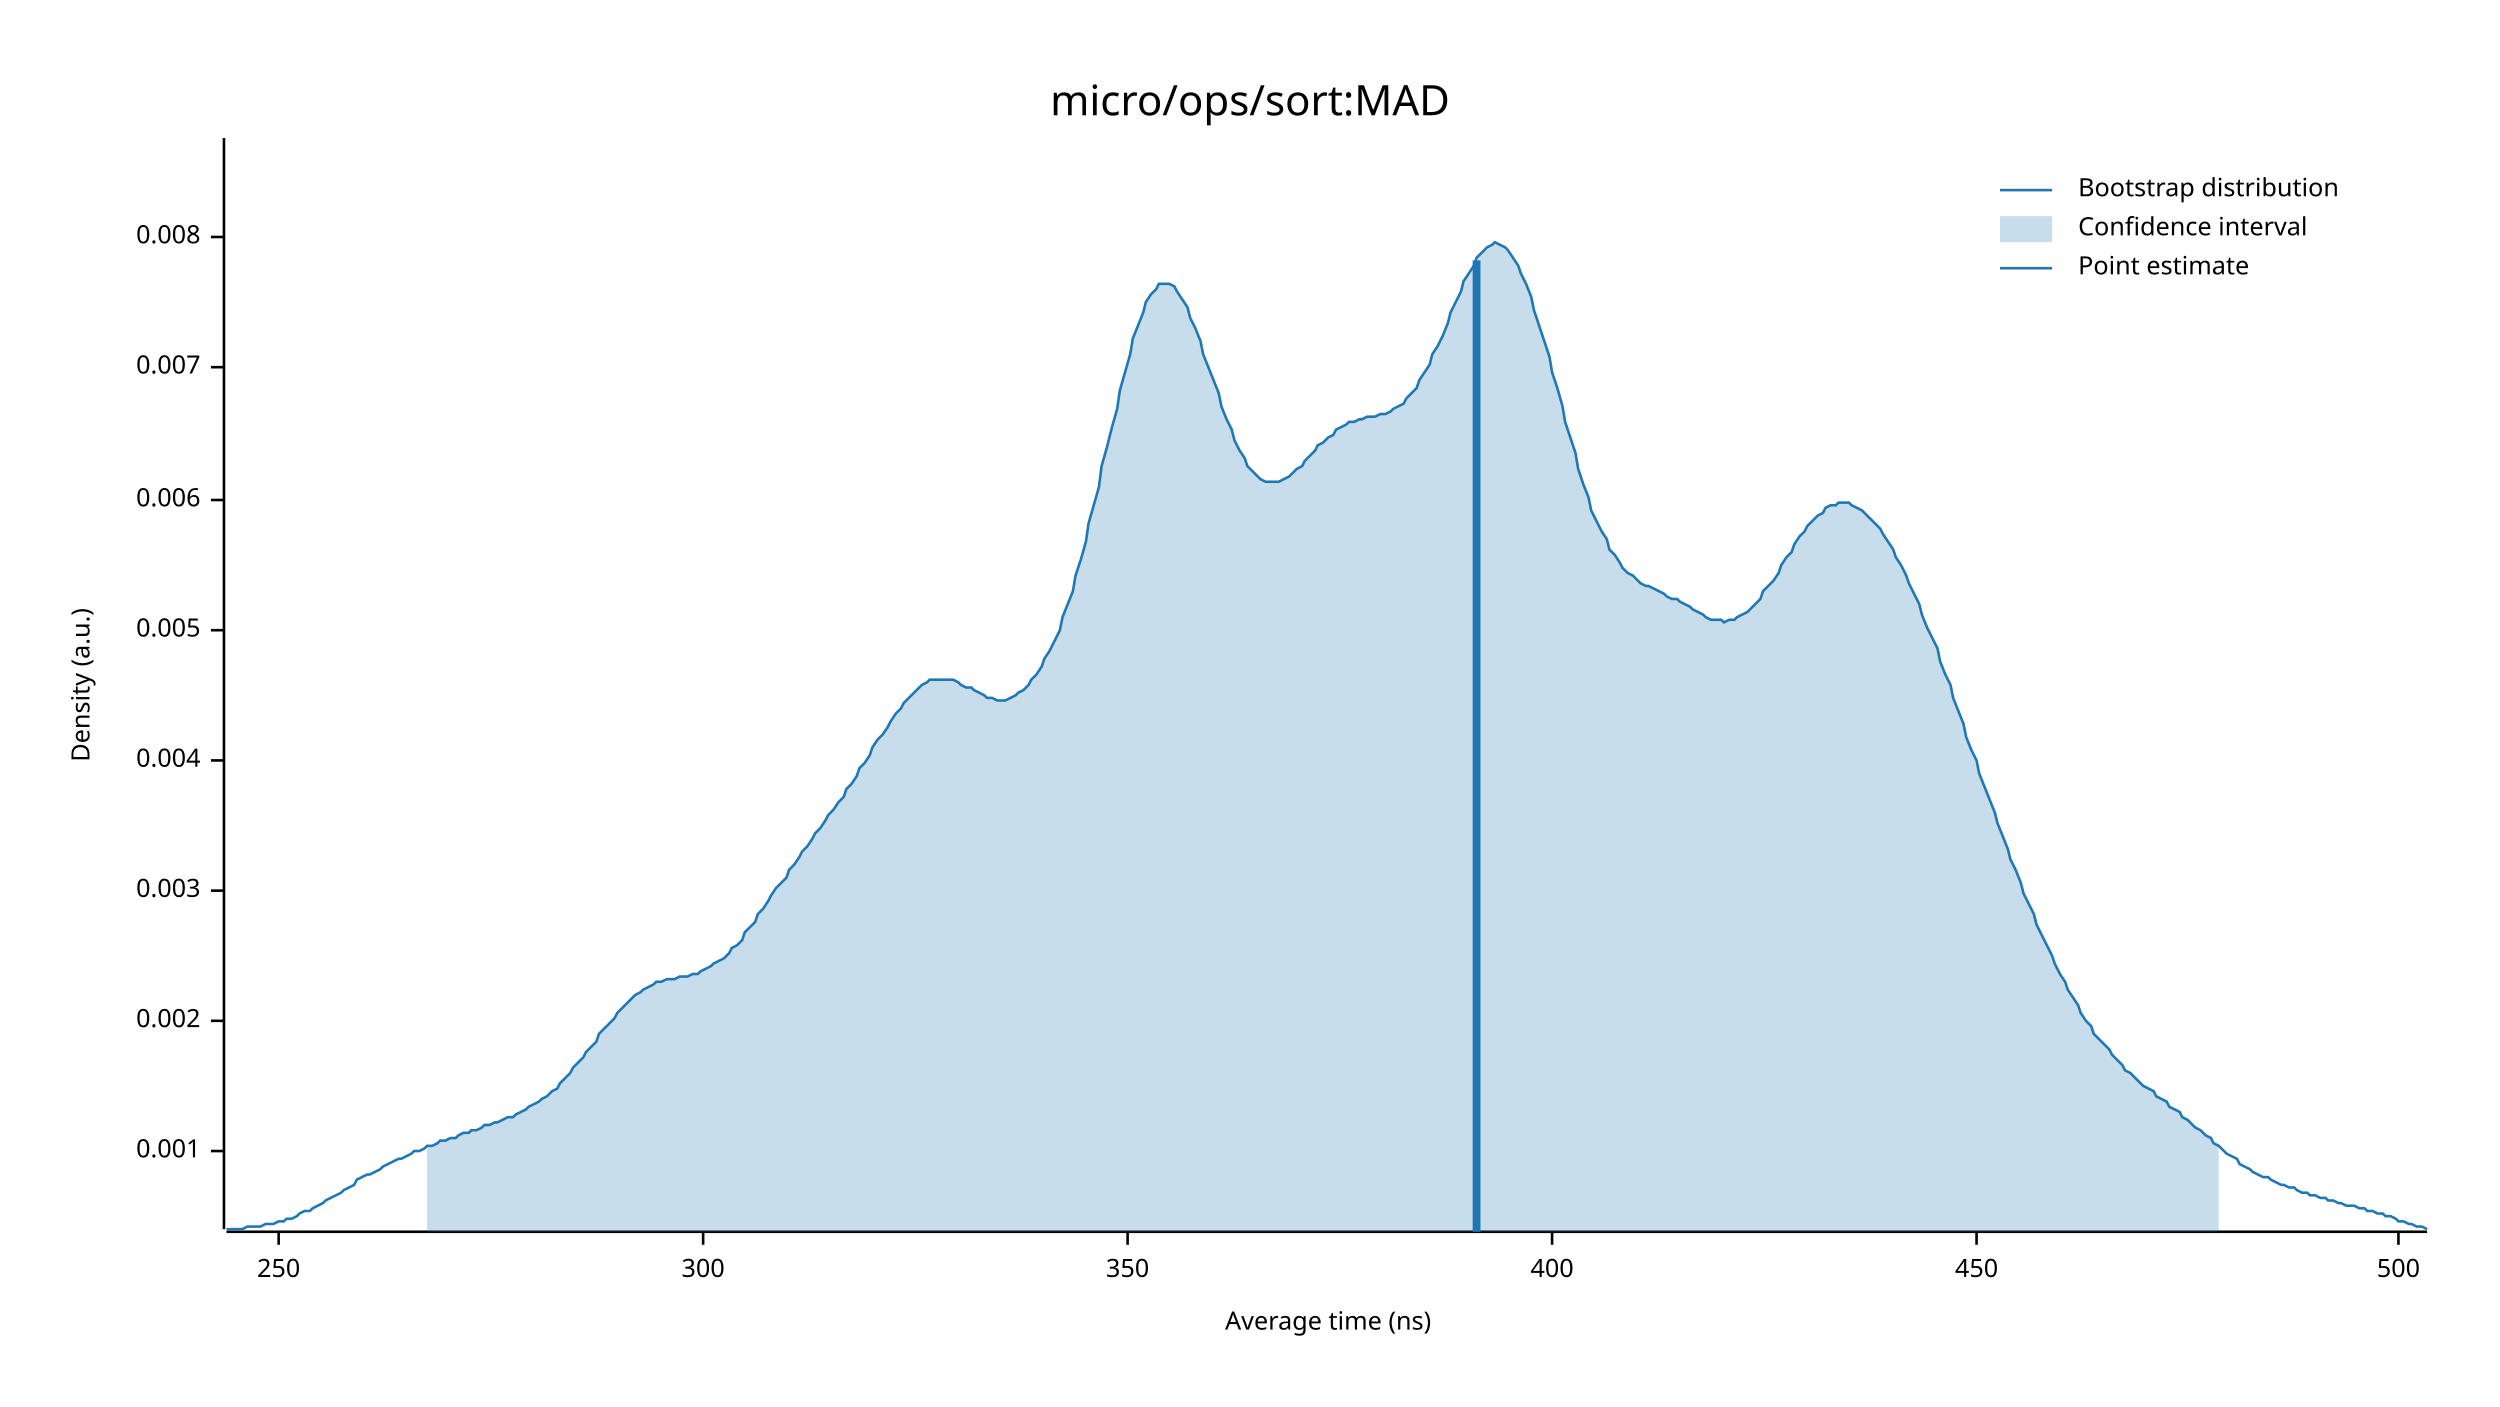
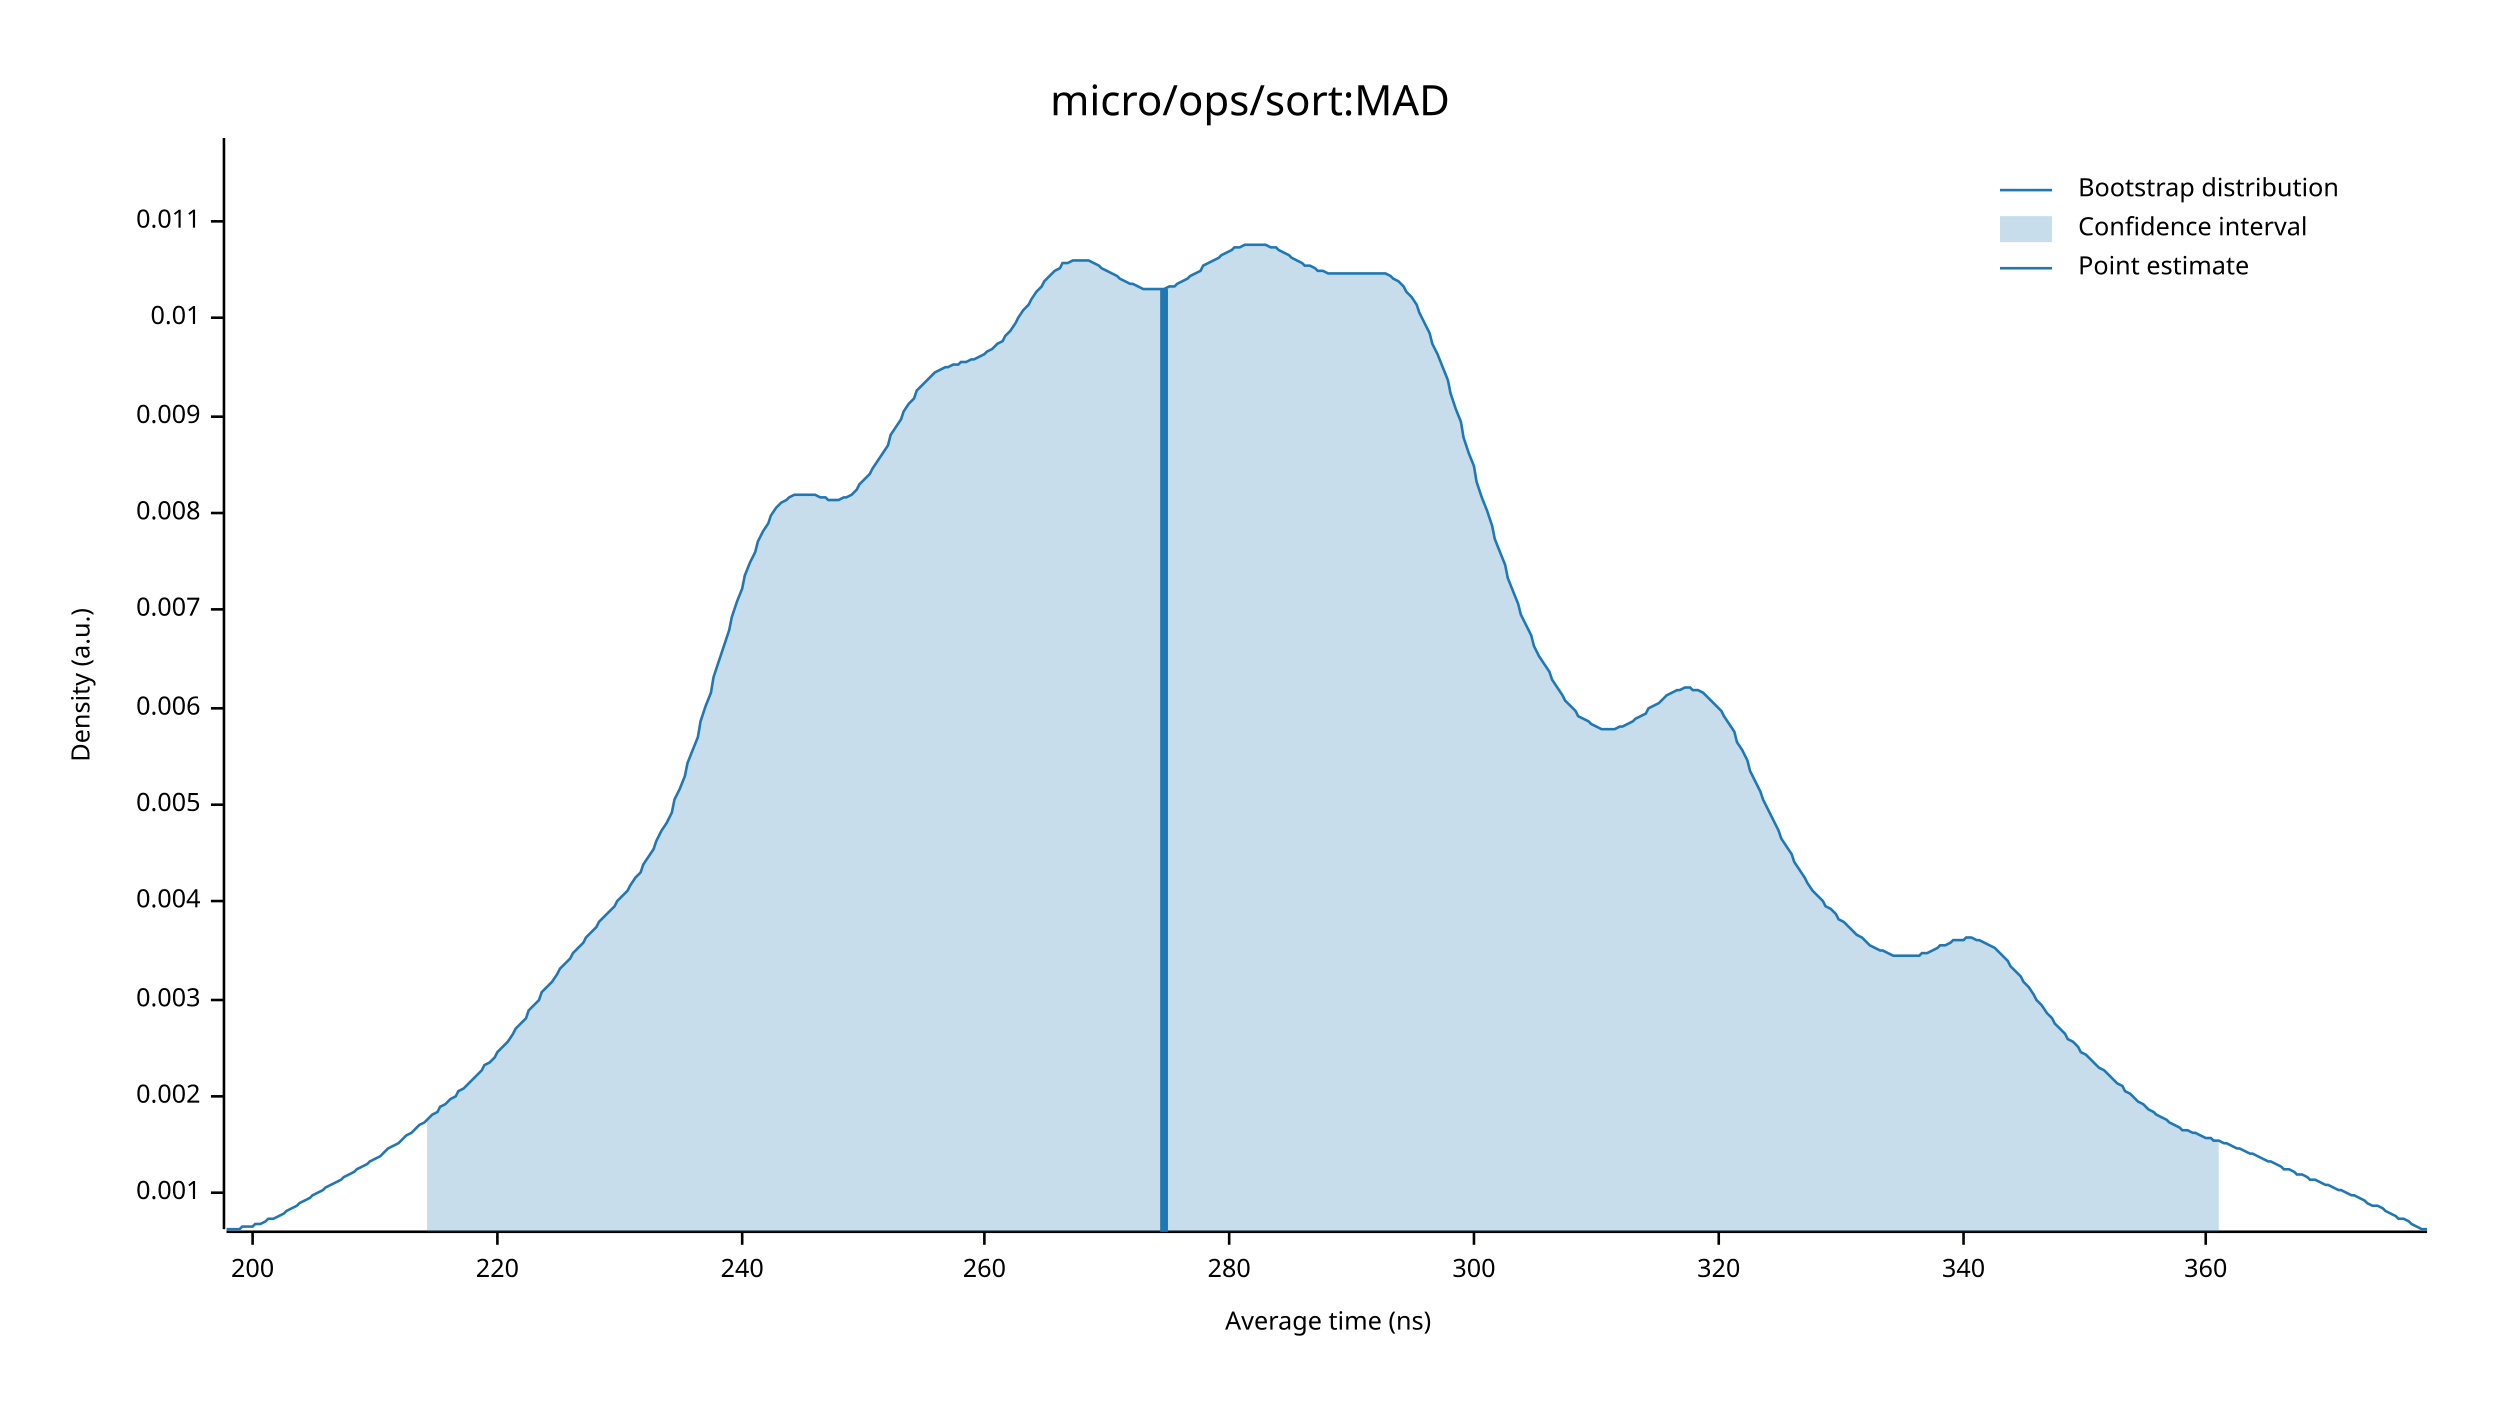
<svg xmlns="http://www.w3.org/2000/svg" width="960" height="540" viewBox="0 0 960 540">
  <text x="480" y="32" dy="0.76em" text-anchor="middle" font-family="sans-serif" font-size="16.129" opacity="1" fill="#000000">
micro/ops/sort:MAD
</text>
  <text x="27" y="263" dy="0.76em" text-anchor="middle" font-family="sans-serif" font-size="9.677" opacity="1" fill="#000000" transform="rotate(270, 27, 263)">
Density (a.u.)
</text>
  <text x="510" y="513" dy="-0.5ex" text-anchor="middle" font-family="sans-serif" font-size="9.677" opacity="1" fill="#000000">
Average time (ns)
</text>
  <polyline fill="none" opacity="1" stroke="#000000" stroke-width="1" points="86,53 86,472 " />
-   <text x="77" y="442" dy="0.5ex" text-anchor="end" font-family="sans-serif" font-size="9.677" opacity="1" fill="#000000">
+   <text x="77" y="458" dy="0.5ex" text-anchor="end" font-family="sans-serif" font-size="9.677" opacity="1" fill="#000000">
0.001
</text>
-   <polyline fill="none" opacity="1" stroke="#000000" stroke-width="1" points="81,442 86,442 " />
-   <text x="77" y="392" dy="0.5ex" text-anchor="end" font-family="sans-serif" font-size="9.677" opacity="1" fill="#000000">
+   <polyline fill="none" opacity="1" stroke="#000000" stroke-width="1" points="81,458 86,458 " />
+   <text x="77" y="421" dy="0.5ex" text-anchor="end" font-family="sans-serif" font-size="9.677" opacity="1" fill="#000000">
0.002
</text>
-   <polyline fill="none" opacity="1" stroke="#000000" stroke-width="1" points="81,392 86,392 " />
-   <text x="77" y="342" dy="0.5ex" text-anchor="end" font-family="sans-serif" font-size="9.677" opacity="1" fill="#000000">
+   <polyline fill="none" opacity="1" stroke="#000000" stroke-width="1" points="81,421 86,421 " />
+   <text x="77" y="384" dy="0.5ex" text-anchor="end" font-family="sans-serif" font-size="9.677" opacity="1" fill="#000000">
0.003
</text>
-   <polyline fill="none" opacity="1" stroke="#000000" stroke-width="1" points="81,342 86,342 " />
-   <text x="77" y="292" dy="0.5ex" text-anchor="end" font-family="sans-serif" font-size="9.677" opacity="1" fill="#000000">
+   <polyline fill="none" opacity="1" stroke="#000000" stroke-width="1" points="81,384 86,384 " />
+   <text x="77" y="346" dy="0.5ex" text-anchor="end" font-family="sans-serif" font-size="9.677" opacity="1" fill="#000000">
0.004
</text>
-   <polyline fill="none" opacity="1" stroke="#000000" stroke-width="1" points="81,292 86,292 " />
-   <text x="77" y="242" dy="0.5ex" text-anchor="end" font-family="sans-serif" font-size="9.677" opacity="1" fill="#000000">
+   <polyline fill="none" opacity="1" stroke="#000000" stroke-width="1" points="81,346 86,346 " />
+   <text x="77" y="309" dy="0.5ex" text-anchor="end" font-family="sans-serif" font-size="9.677" opacity="1" fill="#000000">
0.005
</text>
-   <polyline fill="none" opacity="1" stroke="#000000" stroke-width="1" points="81,242 86,242 " />
-   <text x="77" y="192" dy="0.5ex" text-anchor="end" font-family="sans-serif" font-size="9.677" opacity="1" fill="#000000">
+   <polyline fill="none" opacity="1" stroke="#000000" stroke-width="1" points="81,309 86,309 " />
+   <text x="77" y="272" dy="0.5ex" text-anchor="end" font-family="sans-serif" font-size="9.677" opacity="1" fill="#000000">
0.006
</text>
-   <polyline fill="none" opacity="1" stroke="#000000" stroke-width="1" points="81,192 86,192 " />
-   <text x="77" y="141" dy="0.5ex" text-anchor="end" font-family="sans-serif" font-size="9.677" opacity="1" fill="#000000">
+   <polyline fill="none" opacity="1" stroke="#000000" stroke-width="1" points="81,272 86,272 " />
+   <text x="77" y="234" dy="0.5ex" text-anchor="end" font-family="sans-serif" font-size="9.677" opacity="1" fill="#000000">
0.007
</text>
-   <polyline fill="none" opacity="1" stroke="#000000" stroke-width="1" points="81,141 86,141 " />
-   <text x="77" y="91" dy="0.5ex" text-anchor="end" font-family="sans-serif" font-size="9.677" opacity="1" fill="#000000">
+   <polyline fill="none" opacity="1" stroke="#000000" stroke-width="1" points="81,234 86,234 " />
+   <text x="77" y="197" dy="0.5ex" text-anchor="end" font-family="sans-serif" font-size="9.677" opacity="1" fill="#000000">
0.008
</text>
-   <polyline fill="none" opacity="1" stroke="#000000" stroke-width="1" points="81,91 86,91 " />
+   <polyline fill="none" opacity="1" stroke="#000000" stroke-width="1" points="81,197 86,197 " />
+   <text x="77" y="160" dy="0.5ex" text-anchor="end" font-family="sans-serif" font-size="9.677" opacity="1" fill="#000000">
+ 0.009
+ </text>
+   <polyline fill="none" opacity="1" stroke="#000000" stroke-width="1" points="81,160 86,160 " />
+   <text x="77" y="122" dy="0.5ex" text-anchor="end" font-family="sans-serif" font-size="9.677" opacity="1" fill="#000000">
+ 0.01
+ </text>
+   <polyline fill="none" opacity="1" stroke="#000000" stroke-width="1" points="81,122 86,122 " />
+   <text x="77" y="85" dy="0.5ex" text-anchor="end" font-family="sans-serif" font-size="9.677" opacity="1" fill="#000000">
+ 0.011
+ </text>
+   <polyline fill="none" opacity="1" stroke="#000000" stroke-width="1" points="81,85 86,85 " />
  <polyline fill="none" opacity="1" stroke="#000000" stroke-width="1" points="87,473 932,473 " />
-   <text x="107" y="483" dy="0.76em" text-anchor="middle" font-family="sans-serif" font-size="9.677" opacity="1" fill="#000000">
- 250
+   <text x="97" y="483" dy="0.76em" text-anchor="middle" font-family="sans-serif" font-size="9.677" opacity="1" fill="#000000">
+ 200
</text>
-   <polyline fill="none" opacity="1" stroke="#000000" stroke-width="1" points="107,473 107,478 " />
-   <text x="270" y="483" dy="0.76em" text-anchor="middle" font-family="sans-serif" font-size="9.677" opacity="1" fill="#000000">
+   <polyline fill="none" opacity="1" stroke="#000000" stroke-width="1" points="97,473 97,478 " />
+   <text x="191" y="483" dy="0.76em" text-anchor="middle" font-family="sans-serif" font-size="9.677" opacity="1" fill="#000000">
+ 220
+ </text>
+   <polyline fill="none" opacity="1" stroke="#000000" stroke-width="1" points="191,473 191,478 " />
+   <text x="285" y="483" dy="0.76em" text-anchor="middle" font-family="sans-serif" font-size="9.677" opacity="1" fill="#000000">
+ 240
+ </text>
+   <polyline fill="none" opacity="1" stroke="#000000" stroke-width="1" points="285,473 285,478 " />
+   <text x="378" y="483" dy="0.76em" text-anchor="middle" font-family="sans-serif" font-size="9.677" opacity="1" fill="#000000">
+ 260
+ </text>
+   <polyline fill="none" opacity="1" stroke="#000000" stroke-width="1" points="378,473 378,478 " />
+   <text x="472" y="483" dy="0.76em" text-anchor="middle" font-family="sans-serif" font-size="9.677" opacity="1" fill="#000000">
+ 280
+ </text>
+   <polyline fill="none" opacity="1" stroke="#000000" stroke-width="1" points="472,473 472,478 " />
+   <text x="566" y="483" dy="0.76em" text-anchor="middle" font-family="sans-serif" font-size="9.677" opacity="1" fill="#000000">
300
</text>
-   <polyline fill="none" opacity="1" stroke="#000000" stroke-width="1" points="270,473 270,478 " />
-   <text x="433" y="483" dy="0.76em" text-anchor="middle" font-family="sans-serif" font-size="9.677" opacity="1" fill="#000000">
- 350
+   <polyline fill="none" opacity="1" stroke="#000000" stroke-width="1" points="566,473 566,478 " />
+   <text x="660" y="483" dy="0.76em" text-anchor="middle" font-family="sans-serif" font-size="9.677" opacity="1" fill="#000000">
+ 320
</text>
-   <polyline fill="none" opacity="1" stroke="#000000" stroke-width="1" points="433,473 433,478 " />
-   <text x="596" y="483" dy="0.76em" text-anchor="middle" font-family="sans-serif" font-size="9.677" opacity="1" fill="#000000">
- 400
+   <polyline fill="none" opacity="1" stroke="#000000" stroke-width="1" points="660,473 660,478 " />
+   <text x="754" y="483" dy="0.76em" text-anchor="middle" font-family="sans-serif" font-size="9.677" opacity="1" fill="#000000">
+ 340
</text>
-   <polyline fill="none" opacity="1" stroke="#000000" stroke-width="1" points="596,473 596,478 " />
-   <text x="759" y="483" dy="0.76em" text-anchor="middle" font-family="sans-serif" font-size="9.677" opacity="1" fill="#000000">
- 450
+   <polyline fill="none" opacity="1" stroke="#000000" stroke-width="1" points="754,473 754,478 " />
+   <text x="847" y="483" dy="0.76em" text-anchor="middle" font-family="sans-serif" font-size="9.677" opacity="1" fill="#000000">
+ 360
</text>
-   <polyline fill="none" opacity="1" stroke="#000000" stroke-width="1" points="759,473 759,478 " />
-   <text x="921" y="483" dy="0.76em" text-anchor="middle" font-family="sans-serif" font-size="9.677" opacity="1" fill="#000000">
- 500
- </text>
-   <polyline fill="none" opacity="1" stroke="#000000" stroke-width="1" points="921,473 921,478 " />
-   <polyline fill="none" opacity="1" stroke="#1F78B4" stroke-width="1" points="87,472 88,472 90,472 92,472 93,472 95,471 97,471 98,471 100,471 102,470 103,470 105,470 107,469 109,469 110,468 112,468 114,467 115,466 117,465 119,465 120,464 122,463 124,462 125,461 127,460 129,459 131,458 132,457 134,456 136,455 137,453 139,452 141,451 142,451 144,450 146,449 147,448 149,447 151,446 153,445 154,445 156,444 158,443 159,442 161,442 163,441 164,440 166,440 168,439 169,438 171,438 173,437 175,437 176,436 178,435 180,435 181,434 183,434 185,433 186,432 188,432 190,431 191,431 193,430 195,429 197,429 198,428 200,427 202,426 203,425 205,424 207,423 208,422 210,421 212,419 214,418 215,416 217,414 219,412 220,410 222,408 224,406 225,404 227,402 229,400 230,397 232,395 234,393 236,391 237,389 239,387 241,385 242,384 244,382 246,381 247,380 249,379 251,378 252,377 254,377 256,376 258,376 259,376 261,375 263,375 264,375 266,374 268,374 269,373 271,372 273,371 274,370 276,369 278,368 280,366 281,364 283,363 285,361 286,358 288,356 290,354 291,351 293,349 295,346 296,344 298,341 300,339 302,337 303,334 305,332 307,329 308,327 310,325 312,322 313,320 315,318 317,315 318,313 320,311 322,308 324,306 325,303 327,301 329,298 330,295 332,293 334,290 335,287 337,284 339,282 341,279 342,277 344,274 346,272 347,270 349,268 351,266 352,265 354,263 356,262 357,261 359,261 361,261 363,261 364,261 366,261 368,262 369,263 371,264 373,264 374,265 376,266 378,267 379,268 381,268 383,269 385,269 386,269 388,268 390,267 391,266 393,265 395,263 396,261 398,259 400,256 401,253 403,250 405,246 407,242 408,237 410,232 412,227 413,221 415,215 417,208 418,201 420,194 422,187 423,179 425,172 427,164 429,157 430,150 432,143 434,136 435,130 437,125 439,120 440,116 442,113 444,111 445,109 447,109 449,109 451,110 452,112 454,115 456,118 457,122 459,126 461,131 462,136 464,141 466,146 468,151 469,156 471,161 473,165 474,169 476,173 478,176 479,179 481,181 483,183 484,184 486,185 488,185 490,185 491,185 493,184 495,183 496,182 498,180 500,179 501,177 503,175 505,173 506,171 508,170 510,168 512,167 513,165 515,164 517,163 518,162 520,162 522,161 523,161 525,160 527,160 528,160 530,159 532,159 534,158 535,157 537,156 539,155 540,153 542,151 544,149 545,146 547,143 549,140 550,136 552,133 554,129 556,124 557,120 559,116 561,112 562,108 564,105 566,102 567,99 569,97 571,95 573,94 574,93 576,94 578,95 579,96 581,99 583,102 584,105 586,109 588,114 589,119 591,125 593,131 595,137 596,143 598,149 600,156 601,162 603,168 605,174 606,180 608,186 610,191 611,196 613,200 615,204 617,207 618,211 620,213 622,216 623,218 625,220 627,221 628,222 630,224 632,225 633,225 635,226 637,227 639,228 640,229 642,230 644,230 645,231 647,232 649,233 650,234 652,235 654,236 655,237 657,238 659,238 661,238 662,239 664,238 666,238 667,237 669,236 671,235 672,234 674,232 676,230 677,227 679,225 681,223 683,220 684,217 686,214 688,212 689,209 691,206 693,204 694,202 696,200 698,198 700,197 701,195 703,194 705,194 706,193 708,193 710,193 711,194 713,195 715,196 716,197 718,199 720,201 722,203 723,205 725,208 727,211 728,214 730,217 732,221 733,224 735,228 737,232 738,236 740,241 742,245 744,249 745,254 747,259 749,263 750,268 752,273 754,278 755,283 757,288 759,292 760,297 762,302 764,307 766,312 767,316 769,321 771,326 772,330 774,334 776,339 777,343 779,347 781,351 782,355 784,359 786,363 788,367 789,370 791,374 793,377 794,380 796,383 798,386 799,389 801,392 803,394 804,397 806,399 808,401 810,403 811,405 813,407 815,409 816,411 818,412 820,414 821,415 823,417 825,418 827,419 828,421 830,422 832,423 833,425 835,426 837,427 838,429 840,430 842,432 843,433 845,434 847,436 849,437 850,439 852,440 854,442 855,443 857,444 859,445 860,447 862,448 864,449 865,450 867,451 869,452 871,452 872,453 874,454 876,455 877,455 879,456 881,456 882,457 884,458 886,458 887,459 889,459 891,460 893,460 894,461 896,461 898,462 899,462 901,463 903,463 904,463 906,464 908,464 909,465 911,465 913,466 915,466 916,467 918,467 920,468 921,469 923,469 925,470 926,470 928,471 930,471 932,472 " />
-   <polygon opacity="0.25" fill="#1F78B4" points="164,440 166,440 168,439 169,438 171,438 173,437 175,437 176,436 178,435 180,435 181,434 183,434 185,433 186,432 188,432 190,431 191,431 193,430 195,429 197,429 198,428 200,427 202,426 203,425 205,424 207,423 208,422 210,421 212,419 214,418 215,416 217,414 219,412 220,410 222,408 224,406 225,404 227,402 229,400 230,397 232,395 234,393 236,391 237,389 239,387 241,385 242,384 244,382 246,381 247,380 249,379 251,378 252,377 254,377 256,376 258,376 259,376 261,375 263,375 264,375 266,374 268,374 269,373 271,372 273,371 274,370 276,369 278,368 280,366 281,364 283,363 285,361 286,358 288,356 290,354 291,351 293,349 295,346 296,344 298,341 300,339 302,337 303,334 305,332 307,329 308,327 310,325 312,322 313,320 315,318 317,315 318,313 320,311 322,308 324,306 325,303 327,301 329,298 330,295 332,293 334,290 335,287 337,284 339,282 341,279 342,277 344,274 346,272 347,270 349,268 351,266 352,265 354,263 356,262 357,261 359,261 361,261 363,261 364,261 366,261 368,262 369,263 371,264 373,264 374,265 376,266 378,267 379,268 381,268 383,269 385,269 386,269 388,268 390,267 391,266 393,265 395,263 396,261 398,259 400,256 401,253 403,250 405,246 407,242 408,237 410,232 412,227 413,221 415,215 417,208 418,201 420,194 422,187 423,179 425,172 427,164 429,157 430,150 432,143 434,136 435,130 437,125 439,120 440,116 442,113 444,111 445,109 447,109 449,109 451,110 452,112 454,115 456,118 457,122 459,126 461,131 462,136 464,141 466,146 468,151 469,156 471,161 473,165 474,169 476,173 478,176 479,179 481,181 483,183 484,184 486,185 488,185 490,185 491,185 493,184 495,183 496,182 498,180 500,179 501,177 503,175 505,173 506,171 508,170 510,168 512,167 513,165 515,164 517,163 518,162 520,162 522,161 523,161 525,160 527,160 528,160 530,159 532,159 534,158 535,157 537,156 539,155 540,153 542,151 544,149 545,146 547,143 549,140 550,136 552,133 554,129 556,124 557,120 559,116 561,112 562,108 564,105 566,102 567,99 569,97 571,95 573,94 574,93 576,94 578,95 579,96 581,99 583,102 584,105 586,109 588,114 589,119 591,125 593,131 595,137 596,143 598,149 600,156 601,162 603,168 605,174 606,180 608,186 610,191 611,196 613,200 615,204 617,207 618,211 620,213 622,216 623,218 625,220 627,221 628,222 630,224 632,225 633,225 635,226 637,227 639,228 640,229 642,230 644,230 645,231 647,232 649,233 650,234 652,235 654,236 655,237 657,238 659,238 661,238 662,239 664,238 666,238 667,237 669,236 671,235 672,234 674,232 676,230 677,227 679,225 681,223 683,220 684,217 686,214 688,212 689,209 691,206 693,204 694,202 696,200 698,198 700,197 701,195 703,194 705,194 706,193 708,193 710,193 711,194 713,195 715,196 716,197 718,199 720,201 722,203 723,205 725,208 727,211 728,214 730,217 732,221 733,224 735,228 737,232 738,236 740,241 742,245 744,249 745,254 747,259 749,263 750,268 752,273 754,278 755,283 757,288 759,292 760,297 762,302 764,307 766,312 767,316 769,321 771,326 772,330 774,334 776,339 777,343 779,347 781,351 782,355 784,359 786,363 788,367 789,370 791,374 793,377 794,380 796,383 798,386 799,389 801,392 803,394 804,397 806,399 808,401 810,403 811,405 813,407 815,409 816,411 818,412 820,414 821,415 823,417 825,418 827,419 828,421 830,422 832,423 833,425 835,426 837,427 838,429 840,430 842,432 843,433 845,434 847,436 849,437 850,439 852,440 852,473 164,473 " />
-   <polyline fill="none" opacity="1" stroke="#1F78B4" stroke-width="3" points="567,473 567,100 " />
+   <polyline fill="none" opacity="1" stroke="#000000" stroke-width="1" points="847,473 847,478 " />
+   <polyline fill="none" opacity="1" stroke="#1F78B4" stroke-width="1" points="87,472 88,472 90,472 92,472 93,471 95,471 97,471 98,470 100,470 102,469 103,468 105,468 107,467 109,466 110,465 112,464 114,463 115,462 117,461 119,460 120,459 122,458 124,457 125,456 127,455 129,454 131,453 132,452 134,451 136,450 137,449 139,448 141,447 142,446 144,445 146,444 147,443 149,441 151,440 153,439 154,438 156,436 158,435 159,434 161,432 163,431 164,430 166,428 168,427 169,425 171,424 173,422 175,421 176,419 178,418 180,416 181,415 183,413 185,411 186,409 188,408 190,406 191,404 193,402 195,400 197,397 198,395 200,393 202,391 203,388 205,386 207,384 208,381 210,379 212,377 214,374 215,372 217,370 219,368 220,366 222,364 224,362 225,360 227,358 229,356 230,354 232,352 234,350 236,348 237,346 239,344 241,342 242,340 244,337 246,335 247,332 249,329 251,326 252,323 254,319 256,316 258,312 259,307 261,303 263,298 264,293 266,288 268,283 269,277 271,271 273,266 274,260 276,254 278,248 280,242 281,237 283,231 285,226 286,221 288,216 290,212 291,208 293,204 295,201 296,198 298,195 300,193 302,192 303,191 305,190 307,190 308,190 310,190 312,190 313,190 315,191 317,191 318,192 320,192 322,192 324,191 325,191 327,190 329,188 330,186 332,184 334,182 335,180 337,177 339,174 341,171 342,167 344,164 346,161 347,158 349,155 351,153 352,150 354,148 356,146 357,145 359,143 361,142 363,141 364,141 366,140 368,140 369,139 371,139 373,138 374,138 376,137 378,136 379,135 381,134 383,132 385,131 386,129 388,127 390,124 391,122 393,119 395,117 396,115 398,112 400,110 401,108 403,106 405,104 407,103 408,101 410,101 412,100 413,100 415,100 417,100 418,100 420,101 422,102 423,103 425,104 427,105 429,106 430,107 432,108 434,109 435,109 437,110 439,111 440,111 442,111 444,111 445,111 447,111 449,110 451,110 452,109 454,108 456,107 457,106 459,105 461,104 462,102 464,101 466,100 468,99 469,98 471,97 473,96 474,95 476,95 478,94 479,94 481,94 483,94 484,94 486,94 488,95 490,95 491,96 493,97 495,98 496,99 498,100 500,101 501,102 503,102 505,103 506,104 508,104 510,105 512,105 513,105 515,105 517,105 518,105 520,105 522,105 523,105 525,105 527,105 528,105 530,105 532,105 534,106 535,107 537,108 539,110 540,112 542,114 544,117 545,120 547,124 549,128 550,132 552,136 554,141 556,146 557,151 559,157 561,162 562,168 564,174 566,179 567,185 569,191 571,196 573,202 574,207 576,212 578,217 579,222 581,227 583,232 584,236 586,240 588,244 589,248 591,252 593,255 595,258 596,261 598,264 600,267 601,269 603,271 605,273 606,275 608,276 610,277 611,278 613,279 615,280 617,280 618,280 620,280 622,279 623,279 625,278 627,277 628,276 630,275 632,274 633,272 635,271 637,270 639,268 640,267 642,266 644,265 645,265 647,264 649,264 650,265 652,265 654,266 655,267 657,269 659,271 661,273 662,275 664,278 666,281 667,285 669,288 671,292 672,296 674,300 676,304 677,307 679,311 681,315 683,319 684,322 686,325 688,328 689,331 691,334 693,337 694,339 696,342 698,344 700,346 701,348 703,349 705,351 706,353 708,354 710,356 711,357 713,359 715,360 716,361 718,363 720,364 722,365 723,365 725,366 727,367 728,367 730,367 732,367 733,367 735,367 737,367 738,366 740,366 742,365 744,364 745,363 747,363 749,362 750,361 752,361 754,361 755,360 757,360 759,361 760,361 762,362 764,363 766,364 767,365 769,367 771,369 772,371 774,373 776,375 777,377 779,379 781,382 782,384 784,386 786,389 788,391 789,393 791,395 793,397 794,399 796,400 798,402 799,404 801,405 803,407 804,408 806,410 808,411 810,413 811,414 813,416 815,417 816,419 818,420 820,422 821,423 823,424 825,426 827,427 828,428 830,429 832,430 833,431 835,432 837,433 838,434 840,434 842,435 843,435 845,436 847,437 849,437 850,438 852,438 854,439 855,439 857,440 859,441 860,441 862,442 864,443 865,443 867,444 869,445 871,446 872,446 874,447 876,448 877,449 879,449 881,450 882,451 884,451 886,452 887,453 889,453 891,454 893,455 894,455 896,456 898,457 899,457 901,458 903,459 904,459 906,460 908,461 909,462 911,463 913,463 915,464 916,465 918,466 920,467 921,468 923,468 925,469 926,470 928,471 930,472 932,472 " />
+   <polygon opacity="0.25" fill="#1F78B4" points="164,430 166,428 168,427 169,425 171,424 173,422 175,421 176,419 178,418 180,416 181,415 183,413 185,411 186,409 188,408 190,406 191,404 193,402 195,400 197,397 198,395 200,393 202,391 203,388 205,386 207,384 208,381 210,379 212,377 214,374 215,372 217,370 219,368 220,366 222,364 224,362 225,360 227,358 229,356 230,354 232,352 234,350 236,348 237,346 239,344 241,342 242,340 244,337 246,335 247,332 249,329 251,326 252,323 254,319 256,316 258,312 259,307 261,303 263,298 264,293 266,288 268,283 269,277 271,271 273,266 274,260 276,254 278,248 280,242 281,237 283,231 285,226 286,221 288,216 290,212 291,208 293,204 295,201 296,198 298,195 300,193 302,192 303,191 305,190 307,190 308,190 310,190 312,190 313,190 315,191 317,191 318,192 320,192 322,192 324,191 325,191 327,190 329,188 330,186 332,184 334,182 335,180 337,177 339,174 341,171 342,167 344,164 346,161 347,158 349,155 351,153 352,150 354,148 356,146 357,145 359,143 361,142 363,141 364,141 366,140 368,140 369,139 371,139 373,138 374,138 376,137 378,136 379,135 381,134 383,132 385,131 386,129 388,127 390,124 391,122 393,119 395,117 396,115 398,112 400,110 401,108 403,106 405,104 407,103 408,101 410,101 412,100 413,100 415,100 417,100 418,100 420,101 422,102 423,103 425,104 427,105 429,106 430,107 432,108 434,109 435,109 437,110 439,111 440,111 442,111 444,111 445,111 447,111 449,110 451,110 452,109 454,108 456,107 457,106 459,105 461,104 462,102 464,101 466,100 468,99 469,98 471,97 473,96 474,95 476,95 478,94 479,94 481,94 483,94 484,94 486,94 488,95 490,95 491,96 493,97 495,98 496,99 498,100 500,101 501,102 503,102 505,103 506,104 508,104 510,105 512,105 513,105 515,105 517,105 518,105 520,105 522,105 523,105 525,105 527,105 528,105 530,105 532,105 534,106 535,107 537,108 539,110 540,112 542,114 544,117 545,120 547,124 549,128 550,132 552,136 554,141 556,146 557,151 559,157 561,162 562,168 564,174 566,179 567,185 569,191 571,196 573,202 574,207 576,212 578,217 579,222 581,227 583,232 584,236 586,240 588,244 589,248 591,252 593,255 595,258 596,261 598,264 600,267 601,269 603,271 605,273 606,275 608,276 610,277 611,278 613,279 615,280 617,280 618,280 620,280 622,279 623,279 625,278 627,277 628,276 630,275 632,274 633,272 635,271 637,270 639,268 640,267 642,266 644,265 645,265 647,264 649,264 650,265 652,265 654,266 655,267 657,269 659,271 661,273 662,275 664,278 666,281 667,285 669,288 671,292 672,296 674,300 676,304 677,307 679,311 681,315 683,319 684,322 686,325 688,328 689,331 691,334 693,337 694,339 696,342 698,344 700,346 701,348 703,349 705,351 706,353 708,354 710,356 711,357 713,359 715,360 716,361 718,363 720,364 722,365 723,365 725,366 727,367 728,367 730,367 732,367 733,367 735,367 737,367 738,366 740,366 742,365 744,364 745,363 747,363 749,362 750,361 752,361 754,361 755,360 757,360 759,361 760,361 762,362 764,363 766,364 767,365 769,367 771,369 772,371 774,373 776,375 777,377 779,379 781,382 782,384 784,386 786,389 788,391 789,393 791,395 793,397 794,399 796,400 798,402 799,404 801,405 803,407 804,408 806,410 808,411 810,413 811,414 813,416 815,417 816,419 818,420 820,422 821,423 823,424 825,426 827,427 828,428 830,429 832,430 833,431 835,432 837,433 838,434 840,434 842,435 843,435 845,436 847,437 849,437 850,438 852,438 852,473 164,473 " />
+   <polyline fill="none" opacity="1" stroke="#1F78B4" stroke-width="3" points="447,473 447,111 " />
  <text x="798" y="68" dy="0.76em" text-anchor="start" font-family="sans-serif" font-size="9.677" opacity="1" fill="#000000">
Bootstrap distribution
</text>
  <text x="798" y="83" dy="0.76em" text-anchor="start" font-family="sans-serif" font-size="9.677" opacity="1" fill="#000000">
Confidence interval
</text>
  <text x="798" y="98" dy="0.76em" text-anchor="start" font-family="sans-serif" font-size="9.677" opacity="1" fill="#000000">
Point estimate
</text>
  <polyline fill="none" opacity="1" stroke="#1F78B4" stroke-width="1" points="768,73 788,73 " />
  <rect x="768" y="83" width="20" height="10" opacity="0.25" fill="#1F78B4" stroke="none" />
  <polyline fill="none" opacity="1" stroke="#1F78B4" stroke-width="1" points="768,103 788,103 " />
</svg>
